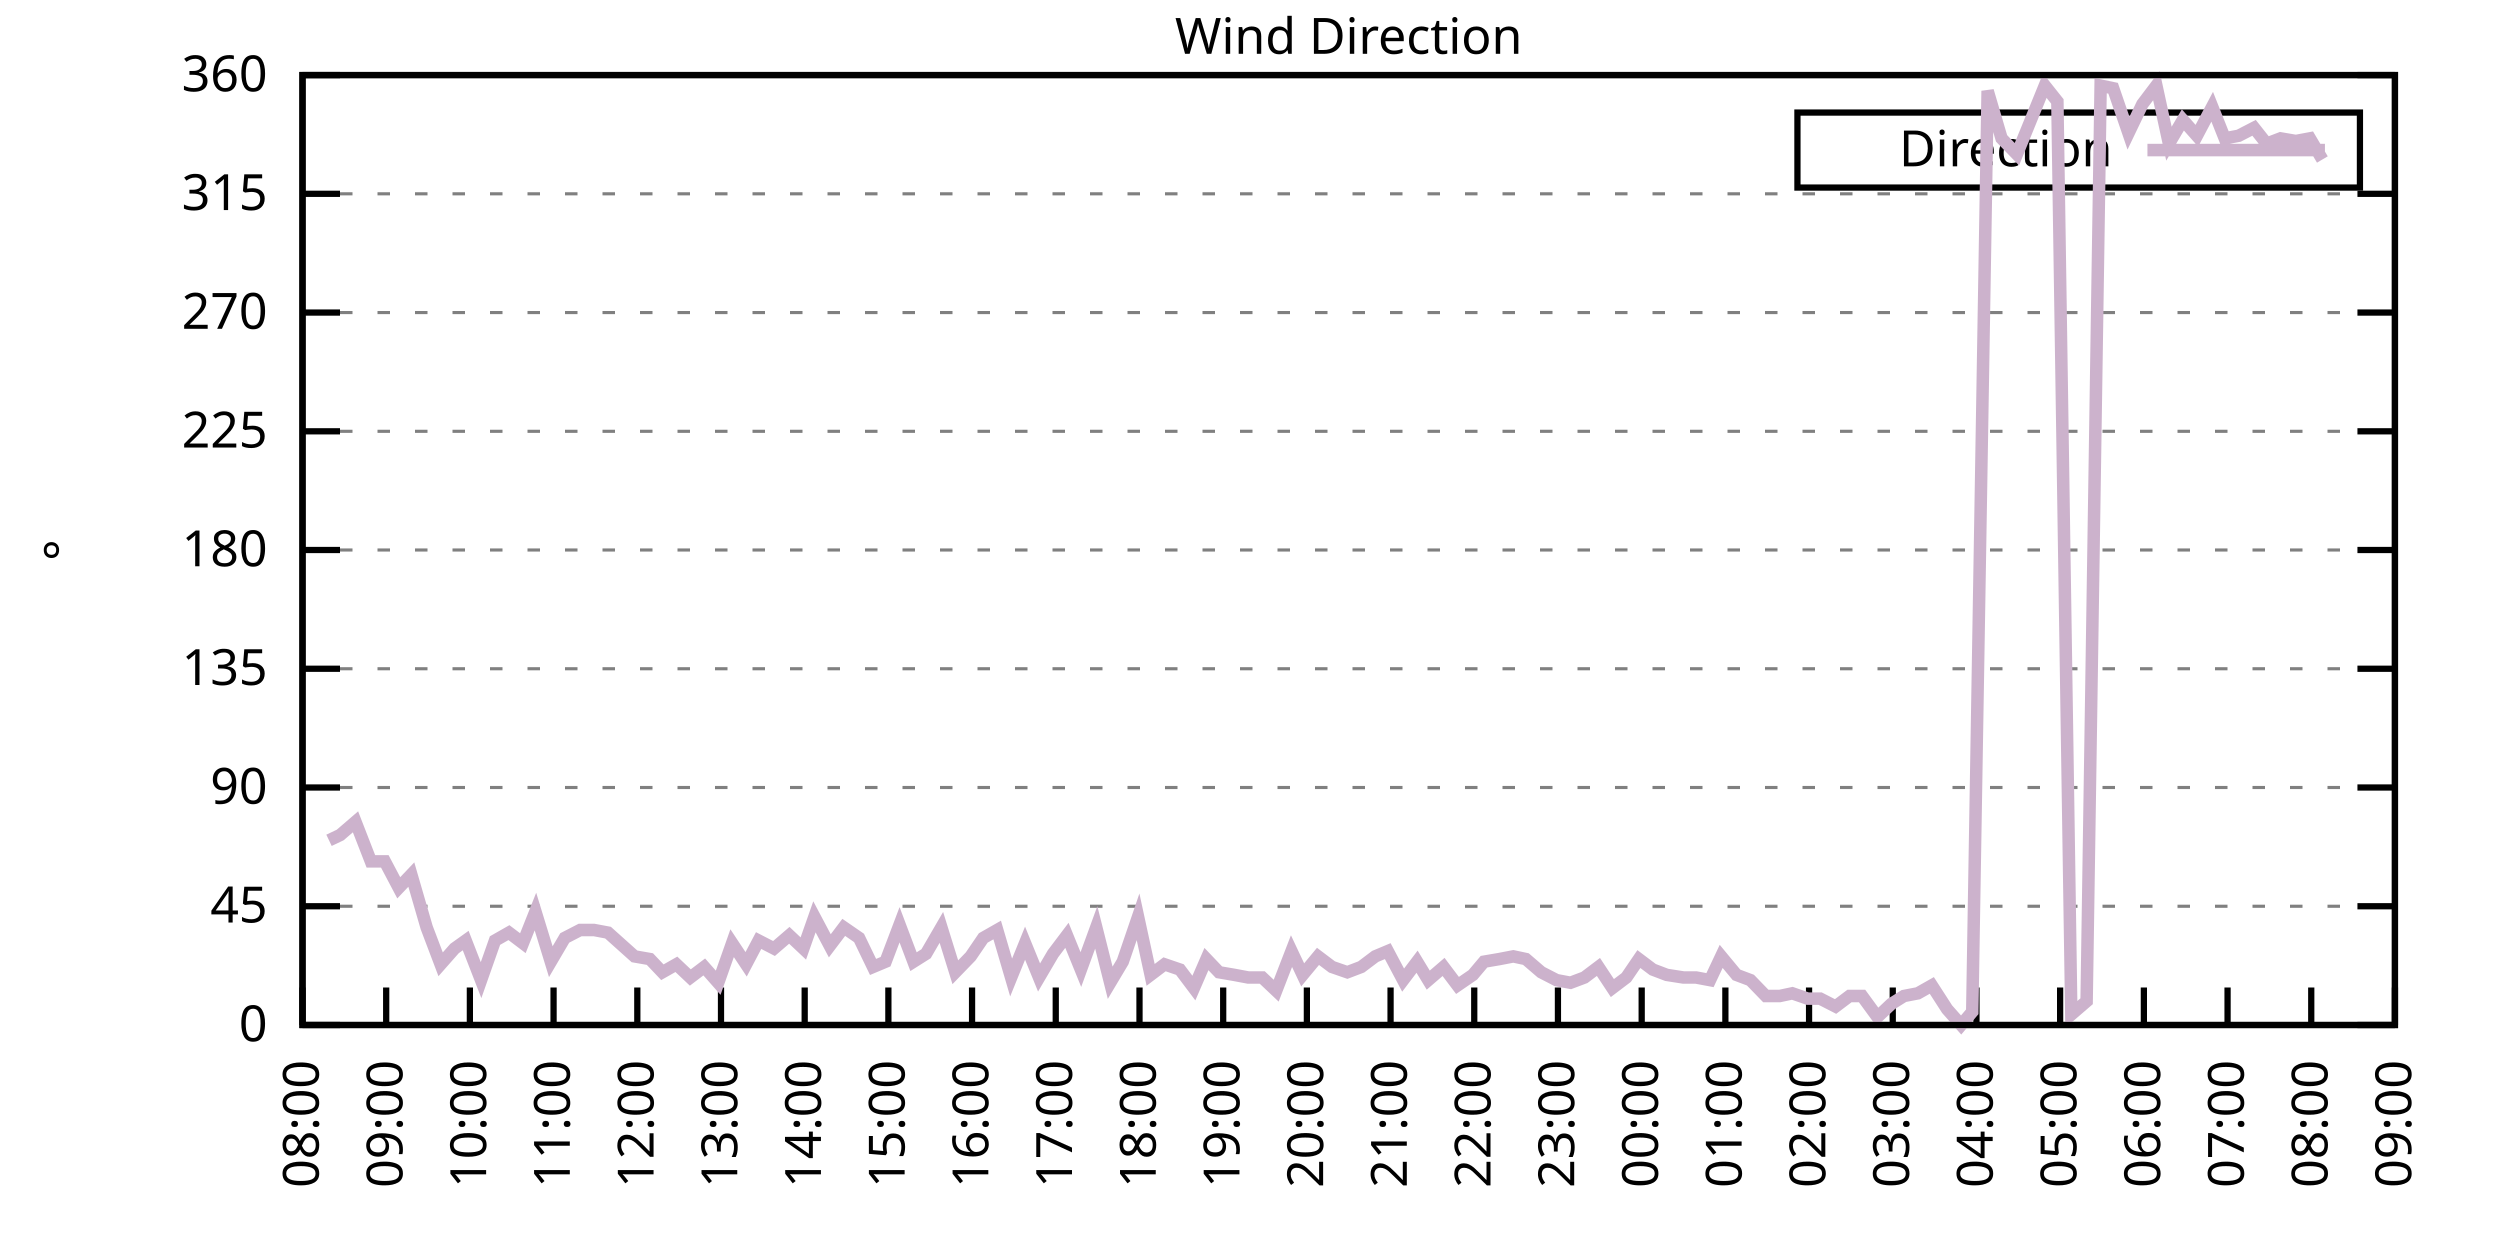
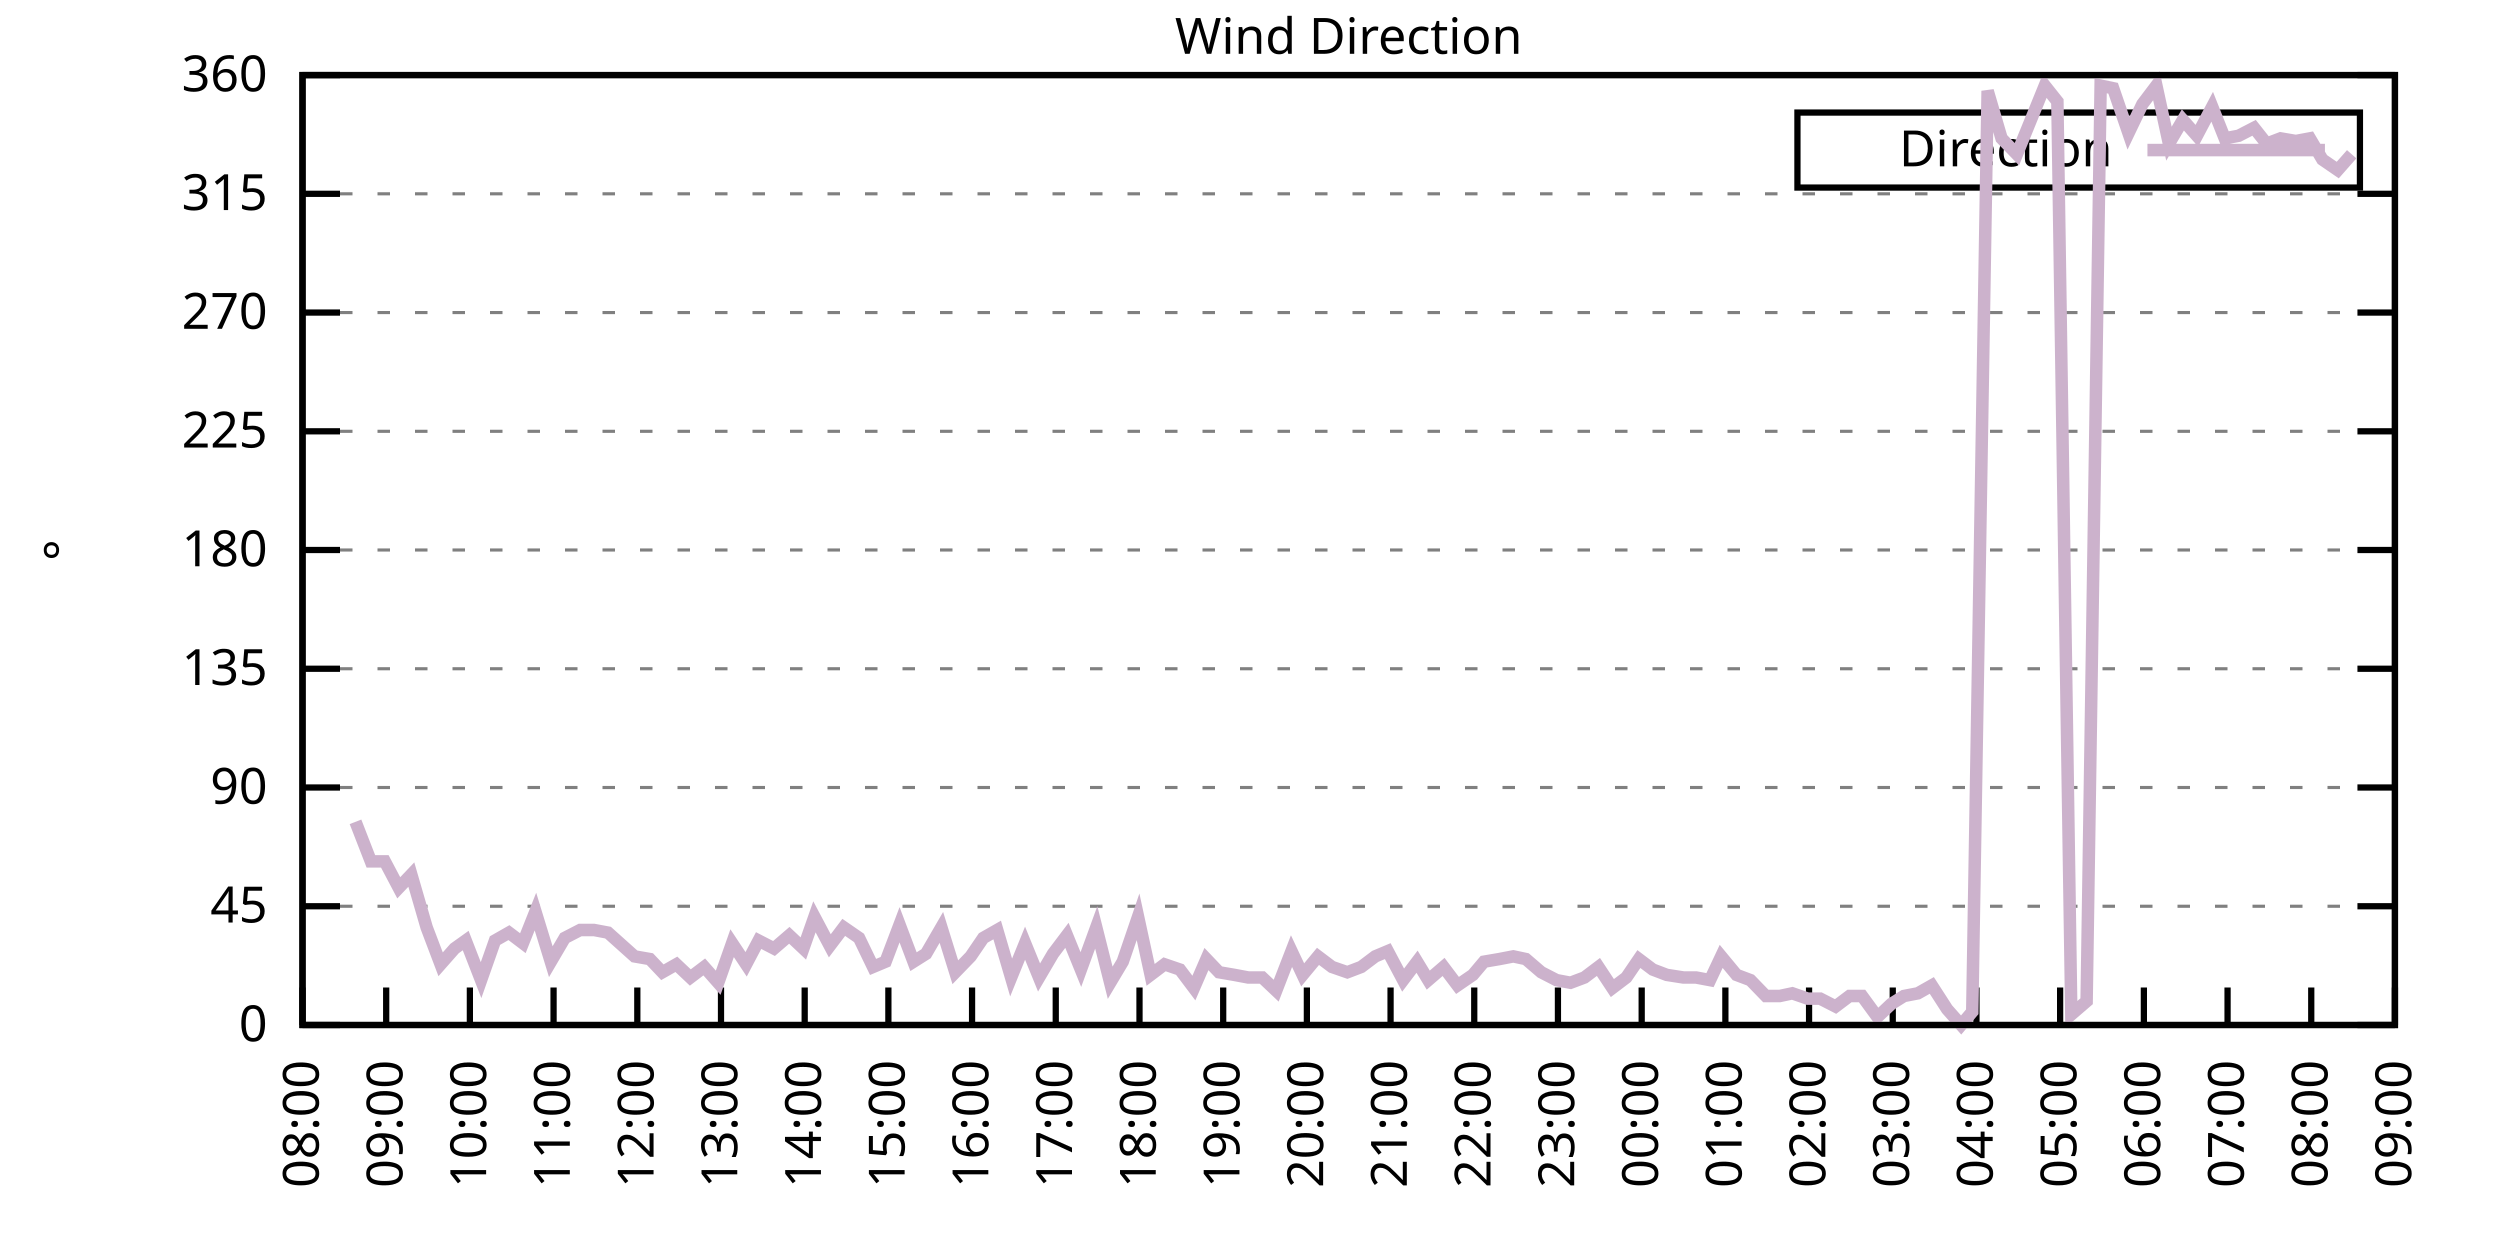
<svg xmlns="http://www.w3.org/2000/svg" xmlns:xlink="http://www.w3.org/1999/xlink" width="400" height="200" viewBox="0 0 400 200">
  <g id="gnuplot_canvas">
    <rect x="0" y="0" width="400" height="200" fill="none" />
    <defs>
      <circle id="gpDot" r="0.5" stroke-width="0.5" stroke="currentColor" />
      <path id="gpPt0" stroke-width="0.333" stroke="currentColor" d="M-1,0 h2 M0,-1 v2" />
      <path id="gpPt1" stroke-width="0.333" stroke="currentColor" d="M-1,-1 L1,1 M1,-1 L-1,1" />
      <path id="gpPt2" stroke-width="0.333" stroke="currentColor" d="M-1,0 L1,0 M0,-1 L0,1 M-1,-1 L1,1 M-1,1 L1,-1" />
      <rect id="gpPt3" stroke-width="0.333" stroke="currentColor" x="-1" y="-1" width="2" height="2" />
      <rect id="gpPt4" stroke-width="0.333" stroke="currentColor" fill="currentColor" x="-1" y="-1" width="2" height="2" />
      <circle id="gpPt5" stroke-width="0.333" stroke="currentColor" cx="0" cy="0" r="1" />
      <use xlink:href="#gpPt5" id="gpPt6" fill="currentColor" stroke="none" />
      <path id="gpPt7" stroke-width="0.333" stroke="currentColor" d="M0,-1.33 L-1.33,0.67 L1.33,0.67 z" />
      <use xlink:href="#gpPt7" id="gpPt8" fill="currentColor" stroke="none" />
      <use xlink:href="#gpPt7" id="gpPt9" stroke="currentColor" transform="rotate(180)" />
      <use xlink:href="#gpPt9" id="gpPt10" fill="currentColor" stroke="none" />
      <use xlink:href="#gpPt3" id="gpPt11" stroke="currentColor" transform="rotate(45)" />
      <use xlink:href="#gpPt11" id="gpPt12" fill="currentColor" stroke="none" />
      <path id="gpPt13" stroke-width="0.333" stroke="currentColor" d="M0,1.330 L1.265,0.411 L0.782,-1.067 L-0.782,-1.076 L-1.265,0.411 z" />
      <use xlink:href="#gpPt13" id="gpPt14" fill="currentColor" stroke="none" />
      <filter id="textbox" filterUnits="objectBoundingBox" x="0" y="0" height="1" width="1">
        <feFlood flood-color="white" flood-opacity="1" result="bgnd" />
        <feComposite in="SourceGraphic" in2="bgnd" operator="atop" />
      </filter>
      <filter id="greybox" filterUnits="objectBoundingBox" x="0" y="0" height="1" width="1">
        <feFlood flood-color="lightgrey" flood-opacity="1" result="grey" />
        <feComposite in="SourceGraphic" in2="grey" operator="atop" />
      </filter>
    </defs>
    <g fill="none" color="white" stroke="currentColor" stroke-width="1.00" stroke-linecap="butt" stroke-linejoin="miter">
</g>
    <g fill="none" color="black" stroke="currentColor" stroke-width="1.00" stroke-linecap="butt" stroke-linejoin="miter">
      <g stroke="none" shape-rendering="crispEdges">
        <polygon fill="rgb(255, 255, 255)" points="48.40,164.00 383.18,164.00 383.18,12.02 48.40,12.02 " />
      </g>
    </g>
    <g fill="none" color="black" stroke="currentColor" stroke-width="1.00" stroke-linecap="butt" stroke-linejoin="miter">
</g>
    <g fill="none" color="black" stroke="black" stroke-width="0.50" stroke-linecap="butt" stroke-linejoin="miter">
</g>
    <g fill="none" color="gray" stroke="currentColor" stroke-width="0.50" stroke-linecap="butt" stroke-linejoin="miter">
      <path stroke="gray" stroke-dasharray="2,4" class="gridline" d="M48.40,164.00 L383.19,164.00  " />
    </g>
    <g fill="none" color="gray" stroke="gray" stroke-width="1.00" stroke-linecap="butt" stroke-linejoin="miter">
</g>
    <g fill="none" color="black" stroke="currentColor" stroke-width="1.00" stroke-linecap="butt" stroke-linejoin="miter">
      <path stroke="black" d="M48.40,164.00 L54.40,164.00 M383.19,164.00 L377.19,164.00  " />
      <g transform="translate(42.80,166.60)" stroke="none" fill="black" font-family="Sans" font-size="8.00" text-anchor="end">
        <text>
          <tspan font-family="Sans"> 0</tspan>
        </text>
      </g>
    </g>
    <g fill="none" color="black" stroke="currentColor" stroke-width="1.00" stroke-linecap="butt" stroke-linejoin="miter">
</g>
    <g fill="none" color="black" stroke="black" stroke-width="0.50" stroke-linecap="butt" stroke-linejoin="miter">
</g>
    <g fill="none" color="gray" stroke="currentColor" stroke-width="0.50" stroke-linecap="butt" stroke-linejoin="miter">
      <path stroke="gray" stroke-dasharray="2,4" class="gridline" d="M48.40,145.00 L383.19,145.00  " />
    </g>
    <g fill="none" color="gray" stroke="gray" stroke-width="1.00" stroke-linecap="butt" stroke-linejoin="miter">
</g>
    <g fill="none" color="black" stroke="currentColor" stroke-width="1.00" stroke-linecap="butt" stroke-linejoin="miter">
      <path stroke="black" d="M48.40,145.00 L54.40,145.00 M383.19,145.00 L377.19,145.00  " />
      <g transform="translate(42.80,147.60)" stroke="none" fill="black" font-family="Sans" font-size="8.00" text-anchor="end">
        <text>
          <tspan font-family="Sans"> 45</tspan>
        </text>
      </g>
    </g>
    <g fill="none" color="black" stroke="currentColor" stroke-width="1.00" stroke-linecap="butt" stroke-linejoin="miter">
</g>
    <g fill="none" color="black" stroke="black" stroke-width="0.50" stroke-linecap="butt" stroke-linejoin="miter">
</g>
    <g fill="none" color="gray" stroke="currentColor" stroke-width="0.50" stroke-linecap="butt" stroke-linejoin="miter">
      <path stroke="gray" stroke-dasharray="2,4" class="gridline" d="M48.40,126.00 L383.19,126.00  " />
    </g>
    <g fill="none" color="gray" stroke="gray" stroke-width="1.00" stroke-linecap="butt" stroke-linejoin="miter">
</g>
    <g fill="none" color="black" stroke="currentColor" stroke-width="1.00" stroke-linecap="butt" stroke-linejoin="miter">
      <path stroke="black" d="M48.40,126.00 L54.40,126.00 M383.19,126.00 L377.19,126.00  " />
      <g transform="translate(42.80,128.60)" stroke="none" fill="black" font-family="Sans" font-size="8.00" text-anchor="end">
        <text>
          <tspan font-family="Sans"> 90</tspan>
        </text>
      </g>
    </g>
    <g fill="none" color="black" stroke="currentColor" stroke-width="1.00" stroke-linecap="butt" stroke-linejoin="miter">
</g>
    <g fill="none" color="black" stroke="black" stroke-width="0.50" stroke-linecap="butt" stroke-linejoin="miter">
</g>
    <g fill="none" color="gray" stroke="currentColor" stroke-width="0.50" stroke-linecap="butt" stroke-linejoin="miter">
      <path stroke="gray" stroke-dasharray="2,4" class="gridline" d="M48.40,107.00 L383.19,107.00  " />
    </g>
    <g fill="none" color="gray" stroke="gray" stroke-width="1.00" stroke-linecap="butt" stroke-linejoin="miter">
</g>
    <g fill="none" color="black" stroke="currentColor" stroke-width="1.00" stroke-linecap="butt" stroke-linejoin="miter">
      <path stroke="black" d="M48.40,107.00 L54.40,107.00 M383.19,107.00 L377.19,107.00  " />
      <g transform="translate(42.80,109.60)" stroke="none" fill="black" font-family="Sans" font-size="8.00" text-anchor="end">
        <text>
          <tspan font-family="Sans"> 135</tspan>
        </text>
      </g>
    </g>
    <g fill="none" color="black" stroke="currentColor" stroke-width="1.00" stroke-linecap="butt" stroke-linejoin="miter">
</g>
    <g fill="none" color="black" stroke="black" stroke-width="0.50" stroke-linecap="butt" stroke-linejoin="miter">
</g>
    <g fill="none" color="gray" stroke="currentColor" stroke-width="0.50" stroke-linecap="butt" stroke-linejoin="miter">
      <path stroke="gray" stroke-dasharray="2,4" class="gridline" d="M48.40,88.00 L383.19,88.00  " />
    </g>
    <g fill="none" color="gray" stroke="gray" stroke-width="1.00" stroke-linecap="butt" stroke-linejoin="miter">
</g>
    <g fill="none" color="black" stroke="currentColor" stroke-width="1.00" stroke-linecap="butt" stroke-linejoin="miter">
      <path stroke="black" d="M48.40,88.00 L54.40,88.00 M383.19,88.00 L377.19,88.00  " />
      <g transform="translate(42.80,90.60)" stroke="none" fill="black" font-family="Sans" font-size="8.00" text-anchor="end">
        <text>
          <tspan font-family="Sans"> 180</tspan>
        </text>
      </g>
    </g>
    <g fill="none" color="black" stroke="currentColor" stroke-width="1.00" stroke-linecap="butt" stroke-linejoin="miter">
</g>
    <g fill="none" color="black" stroke="black" stroke-width="0.50" stroke-linecap="butt" stroke-linejoin="miter">
</g>
    <g fill="none" color="gray" stroke="currentColor" stroke-width="0.50" stroke-linecap="butt" stroke-linejoin="miter">
      <path stroke="gray" stroke-dasharray="2,4" class="gridline" d="M48.40,69.01 L383.19,69.01  " />
    </g>
    <g fill="none" color="gray" stroke="gray" stroke-width="1.00" stroke-linecap="butt" stroke-linejoin="miter">
</g>
    <g fill="none" color="black" stroke="currentColor" stroke-width="1.00" stroke-linecap="butt" stroke-linejoin="miter">
      <path stroke="black" d="M48.40,69.01 L54.40,69.01 M383.19,69.01 L377.19,69.01  " />
      <g transform="translate(42.80,71.61)" stroke="none" fill="black" font-family="Sans" font-size="8.00" text-anchor="end">
        <text>
          <tspan font-family="Sans"> 225</tspan>
        </text>
      </g>
    </g>
    <g fill="none" color="black" stroke="currentColor" stroke-width="1.00" stroke-linecap="butt" stroke-linejoin="miter">
</g>
    <g fill="none" color="black" stroke="black" stroke-width="0.50" stroke-linecap="butt" stroke-linejoin="miter">
</g>
    <g fill="none" color="gray" stroke="currentColor" stroke-width="0.50" stroke-linecap="butt" stroke-linejoin="miter">
      <path stroke="gray" stroke-dasharray="2,4" class="gridline" d="M48.40,50.01 L383.19,50.01  " />
    </g>
    <g fill="none" color="gray" stroke="gray" stroke-width="1.00" stroke-linecap="butt" stroke-linejoin="miter">
</g>
    <g fill="none" color="black" stroke="currentColor" stroke-width="1.00" stroke-linecap="butt" stroke-linejoin="miter">
      <path stroke="black" d="M48.40,50.01 L54.40,50.01 M383.19,50.01 L377.19,50.01  " />
      <g transform="translate(42.80,52.61)" stroke="none" fill="black" font-family="Sans" font-size="8.00" text-anchor="end">
        <text>
          <tspan font-family="Sans"> 270</tspan>
        </text>
      </g>
    </g>
    <g fill="none" color="black" stroke="currentColor" stroke-width="1.00" stroke-linecap="butt" stroke-linejoin="miter">
</g>
    <g fill="none" color="black" stroke="black" stroke-width="0.50" stroke-linecap="butt" stroke-linejoin="miter">
</g>
    <g fill="none" color="gray" stroke="currentColor" stroke-width="0.50" stroke-linecap="butt" stroke-linejoin="miter">
      <path stroke="gray" stroke-dasharray="2,4" class="gridline" d="M48.40,31.01 L383.19,31.01  " />
    </g>
    <g fill="none" color="gray" stroke="gray" stroke-width="1.00" stroke-linecap="butt" stroke-linejoin="miter">
</g>
    <g fill="none" color="black" stroke="currentColor" stroke-width="1.00" stroke-linecap="butt" stroke-linejoin="miter">
      <path stroke="black" d="M48.40,31.01 L54.40,31.01 M383.19,31.01 L377.19,31.01  " />
      <g transform="translate(42.80,33.61)" stroke="none" fill="black" font-family="Sans" font-size="8.00" text-anchor="end">
        <text>
          <tspan font-family="Sans"> 315</tspan>
        </text>
      </g>
    </g>
    <g fill="none" color="black" stroke="currentColor" stroke-width="1.00" stroke-linecap="butt" stroke-linejoin="miter">
</g>
    <g fill="none" color="black" stroke="black" stroke-width="0.50" stroke-linecap="butt" stroke-linejoin="miter">
</g>
    <g fill="none" color="gray" stroke="currentColor" stroke-width="0.50" stroke-linecap="butt" stroke-linejoin="miter">
      <path stroke="gray" stroke-dasharray="2,4" class="gridline" d="M48.40,12.01 L383.19,12.01  " />
    </g>
    <g fill="none" color="gray" stroke="gray" stroke-width="1.00" stroke-linecap="butt" stroke-linejoin="miter">
</g>
    <g fill="none" color="black" stroke="currentColor" stroke-width="1.00" stroke-linecap="butt" stroke-linejoin="miter">
      <path stroke="black" d="M48.40,12.01 L54.40,12.01 M383.19,12.01 L377.19,12.01  " />
      <g transform="translate(42.80,14.61)" stroke="none" fill="black" font-family="Sans" font-size="8.00" text-anchor="end">
        <text>
          <tspan font-family="Sans"> 360</tspan>
        </text>
      </g>
    </g>
    <g fill="none" color="black" stroke="currentColor" stroke-width="1.00" stroke-linecap="butt" stroke-linejoin="miter">
      <path stroke="black" d="M48.40,164.00 L48.40,158.00  " />
      <g transform="translate(51.00,169.60) rotate(270.00)" stroke="none" fill="black" font-family="Sans" font-size="8.00" text-anchor="end">
        <text>
          <tspan font-family="Sans">08:00</tspan>
        </text>
      </g>
    </g>
    <g fill="none" color="black" stroke="currentColor" stroke-width="1.00" stroke-linecap="butt" stroke-linejoin="miter">
      <path stroke="black" d="M61.79,164.00 L61.79,158.00  " />
      <g transform="translate(64.39,169.60) rotate(270.00)" stroke="none" fill="black" font-family="Sans" font-size="8.00" text-anchor="end">
        <text>
          <tspan font-family="Sans">09:00</tspan>
        </text>
      </g>
    </g>
    <g fill="none" color="black" stroke="currentColor" stroke-width="1.00" stroke-linecap="butt" stroke-linejoin="miter">
      <path stroke="black" d="M75.18,164.00 L75.18,158.00  " />
      <g transform="translate(77.78,169.60) rotate(270.00)" stroke="none" fill="black" font-family="Sans" font-size="8.00" text-anchor="end">
        <text>
          <tspan font-family="Sans">10:00</tspan>
        </text>
      </g>
    </g>
    <g fill="none" color="black" stroke="currentColor" stroke-width="1.00" stroke-linecap="butt" stroke-linejoin="miter">
      <path stroke="black" d="M88.57,164.00 L88.57,158.00  " />
      <g transform="translate(91.17,169.60) rotate(270.00)" stroke="none" fill="black" font-family="Sans" font-size="8.00" text-anchor="end">
        <text>
          <tspan font-family="Sans">11:00</tspan>
        </text>
      </g>
    </g>
    <g fill="none" color="black" stroke="currentColor" stroke-width="1.00" stroke-linecap="butt" stroke-linejoin="miter">
      <path stroke="black" d="M101.97,164.00 L101.97,158.00  " />
      <g transform="translate(104.57,169.60) rotate(270.00)" stroke="none" fill="black" font-family="Sans" font-size="8.00" text-anchor="end">
        <text>
          <tspan font-family="Sans">12:00</tspan>
        </text>
      </g>
    </g>
    <g fill="none" color="black" stroke="currentColor" stroke-width="1.00" stroke-linecap="butt" stroke-linejoin="miter">
      <path stroke="black" d="M115.36,164.00 L115.36,158.00  " />
      <g transform="translate(117.96,169.60) rotate(270.00)" stroke="none" fill="black" font-family="Sans" font-size="8.00" text-anchor="end">
        <text>
          <tspan font-family="Sans">13:00</tspan>
        </text>
      </g>
    </g>
    <g fill="none" color="black" stroke="currentColor" stroke-width="1.00" stroke-linecap="butt" stroke-linejoin="miter">
      <path stroke="black" d="M128.75,164.00 L128.75,158.00  " />
      <g transform="translate(131.35,169.60) rotate(270.00)" stroke="none" fill="black" font-family="Sans" font-size="8.00" text-anchor="end">
        <text>
          <tspan font-family="Sans">14:00</tspan>
        </text>
      </g>
    </g>
    <g fill="none" color="black" stroke="currentColor" stroke-width="1.00" stroke-linecap="butt" stroke-linejoin="miter">
      <path stroke="black" d="M142.14,164.00 L142.14,158.00  " />
      <g transform="translate(144.74,169.60) rotate(270.00)" stroke="none" fill="black" font-family="Sans" font-size="8.00" text-anchor="end">
        <text>
          <tspan font-family="Sans">15:00</tspan>
        </text>
      </g>
    </g>
    <g fill="none" color="black" stroke="currentColor" stroke-width="1.00" stroke-linecap="butt" stroke-linejoin="miter">
      <path stroke="black" d="M155.53,164.00 L155.53,158.00  " />
      <g transform="translate(158.13,169.60) rotate(270.00)" stroke="none" fill="black" font-family="Sans" font-size="8.00" text-anchor="end">
        <text>
          <tspan font-family="Sans">16:00</tspan>
        </text>
      </g>
    </g>
    <g fill="none" color="black" stroke="currentColor" stroke-width="1.00" stroke-linecap="butt" stroke-linejoin="miter">
      <path stroke="black" d="M168.92,164.00 L168.92,158.00  " />
      <g transform="translate(171.52,169.60) rotate(270.00)" stroke="none" fill="black" font-family="Sans" font-size="8.00" text-anchor="end">
        <text>
          <tspan font-family="Sans">17:00</tspan>
        </text>
      </g>
    </g>
    <g fill="none" color="black" stroke="currentColor" stroke-width="1.00" stroke-linecap="butt" stroke-linejoin="miter">
      <path stroke="black" d="M182.32,164.00 L182.32,158.00  " />
      <g transform="translate(184.92,169.60) rotate(270.00)" stroke="none" fill="black" font-family="Sans" font-size="8.00" text-anchor="end">
        <text>
          <tspan font-family="Sans">18:00</tspan>
        </text>
      </g>
    </g>
    <g fill="none" color="black" stroke="currentColor" stroke-width="1.00" stroke-linecap="butt" stroke-linejoin="miter">
      <path stroke="black" d="M195.71,164.00 L195.71,158.00  " />
      <g transform="translate(198.31,169.60) rotate(270.00)" stroke="none" fill="black" font-family="Sans" font-size="8.00" text-anchor="end">
        <text>
          <tspan font-family="Sans">19:00</tspan>
        </text>
      </g>
    </g>
    <g fill="none" color="black" stroke="currentColor" stroke-width="1.00" stroke-linecap="butt" stroke-linejoin="miter">
      <path stroke="black" d="M209.10,164.00 L209.10,158.00  " />
      <g transform="translate(211.70,169.60) rotate(270.00)" stroke="none" fill="black" font-family="Sans" font-size="8.00" text-anchor="end">
        <text>
          <tspan font-family="Sans">20:00</tspan>
        </text>
      </g>
    </g>
    <g fill="none" color="black" stroke="currentColor" stroke-width="1.00" stroke-linecap="butt" stroke-linejoin="miter">
      <path stroke="black" d="M222.49,164.00 L222.49,158.00  " />
      <g transform="translate(225.09,169.60) rotate(270.00)" stroke="none" fill="black" font-family="Sans" font-size="8.00" text-anchor="end">
        <text>
          <tspan font-family="Sans">21:00</tspan>
        </text>
      </g>
    </g>
    <g fill="none" color="black" stroke="currentColor" stroke-width="1.00" stroke-linecap="butt" stroke-linejoin="miter">
      <path stroke="black" d="M235.88,164.00 L235.88,158.00  " />
      <g transform="translate(238.48,169.60) rotate(270.00)" stroke="none" fill="black" font-family="Sans" font-size="8.00" text-anchor="end">
        <text>
          <tspan font-family="Sans">22:00</tspan>
        </text>
      </g>
    </g>
    <g fill="none" color="black" stroke="currentColor" stroke-width="1.00" stroke-linecap="butt" stroke-linejoin="miter">
      <path stroke="black" d="M249.27,164.00 L249.27,158.00  " />
      <g transform="translate(251.87,169.60) rotate(270.00)" stroke="none" fill="black" font-family="Sans" font-size="8.00" text-anchor="end">
        <text>
          <tspan font-family="Sans">23:00</tspan>
        </text>
      </g>
    </g>
    <g fill="none" color="black" stroke="currentColor" stroke-width="1.00" stroke-linecap="butt" stroke-linejoin="miter">
      <path stroke="black" d="M262.67,164.00 L262.67,158.00  " />
      <g transform="translate(265.27,169.60) rotate(270.00)" stroke="none" fill="black" font-family="Sans" font-size="8.00" text-anchor="end">
        <text>
          <tspan font-family="Sans">00:00</tspan>
        </text>
      </g>
    </g>
    <g fill="none" color="black" stroke="currentColor" stroke-width="1.00" stroke-linecap="butt" stroke-linejoin="miter">
      <path stroke="black" d="M276.06,164.00 L276.06,158.00  " />
      <g transform="translate(278.66,169.60) rotate(270.00)" stroke="none" fill="black" font-family="Sans" font-size="8.00" text-anchor="end">
        <text>
          <tspan font-family="Sans">01:00</tspan>
        </text>
      </g>
    </g>
    <g fill="none" color="black" stroke="currentColor" stroke-width="1.00" stroke-linecap="butt" stroke-linejoin="miter">
      <path stroke="black" d="M289.45,164.00 L289.45,158.00  " />
      <g transform="translate(292.05,169.60) rotate(270.00)" stroke="none" fill="black" font-family="Sans" font-size="8.00" text-anchor="end">
        <text>
          <tspan font-family="Sans">02:00</tspan>
        </text>
      </g>
    </g>
    <g fill="none" color="black" stroke="currentColor" stroke-width="1.00" stroke-linecap="butt" stroke-linejoin="miter">
      <path stroke="black" d="M302.84,164.00 L302.84,158.00  " />
      <g transform="translate(305.44,169.60) rotate(270.00)" stroke="none" fill="black" font-family="Sans" font-size="8.00" text-anchor="end">
        <text>
          <tspan font-family="Sans">03:00</tspan>
        </text>
      </g>
    </g>
    <g fill="none" color="black" stroke="currentColor" stroke-width="1.00" stroke-linecap="butt" stroke-linejoin="miter">
      <path stroke="black" d="M316.23,164.00 L316.23,158.00  " />
      <g transform="translate(318.83,169.60) rotate(270.00)" stroke="none" fill="black" font-family="Sans" font-size="8.00" text-anchor="end">
        <text>
          <tspan font-family="Sans">04:00</tspan>
        </text>
      </g>
    </g>
    <g fill="none" color="black" stroke="currentColor" stroke-width="1.00" stroke-linecap="butt" stroke-linejoin="miter">
      <path stroke="black" d="M329.62,164.00 L329.62,158.00  " />
      <g transform="translate(332.22,169.60) rotate(270.00)" stroke="none" fill="black" font-family="Sans" font-size="8.00" text-anchor="end">
        <text>
          <tspan font-family="Sans">05:00</tspan>
        </text>
      </g>
    </g>
    <g fill="none" color="black" stroke="currentColor" stroke-width="1.00" stroke-linecap="butt" stroke-linejoin="miter">
      <path stroke="black" d="M343.02,164.00 L343.02,158.00  " />
      <g transform="translate(345.62,169.60) rotate(270.00)" stroke="none" fill="black" font-family="Sans" font-size="8.00" text-anchor="end">
        <text>
          <tspan font-family="Sans">06:00</tspan>
        </text>
      </g>
    </g>
    <g fill="none" color="black" stroke="currentColor" stroke-width="1.00" stroke-linecap="butt" stroke-linejoin="miter">
      <path stroke="black" d="M356.41,164.00 L356.41,158.00  " />
      <g transform="translate(359.01,169.60) rotate(270.00)" stroke="none" fill="black" font-family="Sans" font-size="8.00" text-anchor="end">
        <text>
          <tspan font-family="Sans">07:00</tspan>
        </text>
      </g>
    </g>
    <g fill="none" color="black" stroke="currentColor" stroke-width="1.00" stroke-linecap="butt" stroke-linejoin="miter">
      <path stroke="black" d="M369.80,164.00 L369.80,158.00  " />
      <g transform="translate(372.40,169.60) rotate(270.00)" stroke="none" fill="black" font-family="Sans" font-size="8.00" text-anchor="end">
        <text>
          <tspan font-family="Sans">08:00</tspan>
        </text>
      </g>
    </g>
    <g fill="none" color="black" stroke="currentColor" stroke-width="1.00" stroke-linecap="butt" stroke-linejoin="miter">
      <path stroke="black" d="M383.19,164.00 L383.19,158.00  " />
      <g transform="translate(385.79,169.60) rotate(270.00)" stroke="none" fill="black" font-family="Sans" font-size="8.00" text-anchor="end">
        <text>
          <tspan font-family="Sans">09:00</tspan>
        </text>
      </g>
    </g>
    <g fill="none" color="black" stroke="currentColor" stroke-width="1.00" stroke-linecap="butt" stroke-linejoin="miter">
</g>
    <g fill="none" color="black" stroke="currentColor" stroke-width="1.00" stroke-linecap="butt" stroke-linejoin="miter">
      <path stroke="black" d="M48.40,12.01 L48.40,164.00 L383.19,164.00 L383.19,12.01 L48.40,12.01 Z  " />
    </g>
    <g fill="none" color="black" stroke="currentColor" stroke-width="1.00" stroke-linecap="butt" stroke-linejoin="miter">
</g>
    <g fill="none" color="black" stroke="currentColor" stroke-width="1.00" stroke-linecap="butt" stroke-linejoin="miter">
      <path stroke="black" d="M287.59,30.01 L287.59,18.01 L377.59,18.01 L377.59,30.01 L287.59,30.01 Z  " />
    </g>
    <g id="Wind_direction_plot_1">
      <g fill="none" color="white" stroke="black" stroke-width="2.00" stroke-linecap="butt" stroke-linejoin="miter">
</g>
      <g fill="none" color="black" stroke="currentColor" stroke-width="2.00" stroke-linecap="butt" stroke-linejoin="miter">
        <g transform="translate(337.99,26.61)" stroke="none" fill="black" font-family="Sans" font-size="8.00" text-anchor="end">
          <text>
            <tspan font-family="Sans">Direction</tspan>
          </text>
        </g>
      </g>
      <g fill="none" color="black" stroke="currentColor" stroke-width="2.00" stroke-linecap="butt" stroke-linejoin="miter">
-         <path stroke="rgb(204, 178, 204)" d="M343.59,24.01 L371.99,24.01 M52.64,134.45 L54.43,133.60 L56.88,131.49 L59.34,137.82 L61.57,137.82 L63.80,142.05   L65.81,139.93 L68.26,148.38 L70.50,154.29 L72.73,151.76 L74.51,150.49 L76.97,156.82 L79.20,150.49 L81.43,149.22   L83.66,150.91 L85.67,145.85 L88.13,153.87 L90.36,150.07 L92.82,148.80 L95.05,148.80 L97.28,149.22 L101.52,153.02   L103.98,153.45 L105.98,155.56 L108.22,154.29 L110.45,156.40 L112.68,154.71 L114.91,157.24 L117.14,150.91 L119.38,154.29   L121.38,150.49 L123.84,151.76 L126.29,149.65 L128.53,151.76 L130.31,146.69 L132.77,151.33 L135.00,148.38 L137.45,150.07   L139.69,154.71 L141.69,153.87 L143.93,147.96 L146.16,153.87 L148.17,152.60 L150.62,148.38 L152.85,155.56 L155.31,153.02   L157.32,150.07 L159.55,148.80 L161.78,156.40 L164.01,150.91 L166.25,156.40 L168.48,152.60 L170.71,149.65 L172.94,155.13   L175.40,148.38 L177.63,157.24 L179.64,153.87 L182.09,146.69 L184.10,155.98 L186.33,154.29 L188.79,155.13 L191.02,158.09   L193.03,153.45 L195.04,155.56 L197.49,155.98 L199.73,156.40 L201.96,156.40 L204.19,158.51 L206.64,152.18 L208.43,155.98   L210.88,153.02 L213.12,154.71 L215.57,155.56 L217.80,154.71 L220.04,153.02 L222.04,152.18 L224.50,156.82 L226.73,153.87   L228.52,156.82 L230.97,154.71 L233.20,157.67 L235.66,155.98 L237.44,153.87 L239.90,153.45 L242.13,153.02 L244.14,153.45   L246.60,155.56 L249.05,156.82 L251.28,157.24 L253.51,156.40 L255.75,154.71 L257.98,158.09 L260.21,156.40 L262.22,153.45   L264.45,155.13 L266.68,155.98 L269.36,156.40 L271.37,156.40 L273.60,156.82 L275.39,153.02 L277.84,155.98 L280.07,156.82   L282.53,159.36 L284.76,159.36 L286.77,158.93 L289.23,159.78 L291.23,159.78 L293.69,161.04 L295.92,159.36 L297.93,159.36   L300.39,162.73 L302.62,160.62 L304.63,159.36 L306.86,158.93 L309.09,157.67 L311.54,161.47 L313.78,164.00 L315.56,161.89   L318.02,14.54 L320.25,22.14 L322.70,24.68 L324.94,19.19 L327.17,13.70 L329.18,16.23 L331.41,162.31 L333.86,160.20   L336.10,13.70 L338.10,14.12 L340.56,21.30 L342.79,16.65 L345.02,13.70 L347.03,22.99 L349.26,19.19 L351.50,21.72   L353.95,17.08 L355.96,22.14 L358.19,21.72 L360.65,20.45 L362.66,22.99 L364.89,22.14 L367.34,22.56 L369.58,22.14   L371.58,25.52  " />
+         <path stroke="rgb(204, 178, 204)" d="M343.59,24.01 L371.99,24.01 M56.88,131.49 L59.34,137.82 L61.57,137.82 L63.80,142.05 L65.81,139.93 L68.26,148.38   L70.50,154.29 L72.73,151.76 L74.51,150.49 L76.97,156.82 L79.20,150.49 L81.43,149.22 L83.66,150.91 L85.67,145.85   L88.13,153.87 L90.36,150.07 L92.82,148.80 L95.05,148.80 L97.28,149.22 L101.52,153.02 L103.98,153.45 L105.98,155.56   L108.22,154.29 L110.45,156.40 L112.68,154.71 L114.91,157.24 L117.14,150.91 L119.38,154.29 L121.38,150.49 L123.84,151.76   L126.29,149.65 L128.53,151.76 L130.31,146.69 L132.77,151.33 L135.00,148.38 L137.45,150.07 L139.69,154.71 L141.69,153.87   L143.93,147.96 L146.16,153.87 L148.17,152.60 L150.62,148.38 L152.85,155.56 L155.31,153.02 L157.32,150.07 L159.55,148.80   L161.78,156.40 L164.01,150.91 L166.25,156.40 L168.48,152.60 L170.71,149.65 L172.94,155.13 L175.40,148.38 L177.63,157.24   L179.64,153.87 L182.09,146.69 L184.10,155.98 L186.33,154.29 L188.79,155.13 L191.02,158.09 L193.03,153.45 L195.04,155.56   L197.49,155.98 L199.73,156.40 L201.96,156.40 L204.19,158.51 L206.64,152.18 L208.43,155.98 L210.88,153.02 L213.12,154.71   L215.57,155.56 L217.80,154.71 L220.04,153.02 L222.04,152.18 L224.50,156.82 L226.73,153.87 L228.52,156.82 L230.97,154.71   L233.20,157.67 L235.66,155.98 L237.44,153.87 L239.90,153.45 L242.13,153.02 L244.14,153.45 L246.60,155.56 L249.05,156.82   L251.28,157.24 L253.51,156.40 L255.75,154.71 L257.98,158.09 L260.21,156.40 L262.22,153.45 L264.45,155.13 L266.68,155.98   L269.36,156.40 L271.37,156.40 L273.60,156.82 L275.39,153.02 L277.84,155.98 L280.07,156.82 L282.53,159.36 L284.76,159.36   L286.77,158.93 L289.23,159.78 L291.23,159.78 L293.69,161.04 L295.92,159.36 L297.93,159.36 L300.39,162.73 L302.62,160.62   L304.63,159.36 L306.86,158.93 L309.09,157.67 L311.54,161.47 L313.78,164.00 L315.56,161.89 L318.02,14.54 L320.25,22.14   L322.70,24.68 L324.94,19.19 L327.17,13.70 L329.18,16.23 L331.41,162.31 L333.86,160.20 L336.10,13.70 L338.10,14.12   L340.56,21.30 L342.79,16.65 L345.02,13.70 L347.03,22.99 L349.26,19.19 L351.50,21.72 L353.95,17.08 L355.96,22.14   L358.19,21.72 L360.65,20.45 L362.66,22.99 L364.89,22.14 L367.34,22.56 L369.58,22.14 L371.58,25.52 L374.04,27.21   L376.27,24.68  " />
      </g>
    </g>
    <g fill="none" color="black" stroke="currentColor" stroke-width="2.00" stroke-linecap="butt" stroke-linejoin="miter">
</g>
    <g fill="none" color="black" stroke="black" stroke-width="1.00" stroke-linecap="butt" stroke-linejoin="miter">
</g>
    <g fill="none" color="black" stroke="currentColor" stroke-width="1.00" stroke-linecap="butt" stroke-linejoin="miter">
      <path stroke="black" d="M48.40,12.01 L48.40,164.00 L383.19,164.00 L383.19,12.01 L48.40,12.01 Z  " />
      <g transform="translate(12.80,88.01) rotate(270.00)" stroke="none" fill="black" font-family="Sans" font-size="8.00" text-anchor="middle">
        <text>
          <tspan font-family="Sans">°</tspan>
        </text>
      </g>
    </g>
    <g fill="none" color="black" stroke="currentColor" stroke-width="1.00" stroke-linecap="butt" stroke-linejoin="miter">
</g>
    <g fill="none" color="black" stroke="currentColor" stroke-width="1.00" stroke-linecap="butt" stroke-linejoin="miter">
      <g transform="translate(215.79,8.61)" stroke="none" fill="black" font-family="Sans" font-size="8.00" text-anchor="middle">
        <text>
          <tspan font-family="Sans">Wind Direction</tspan>
        </text>
      </g>
    </g>
    <g fill="none" color="black" stroke="currentColor" stroke-width="1.00" stroke-linecap="butt" stroke-linejoin="miter">
</g>
  </g>
</svg>
